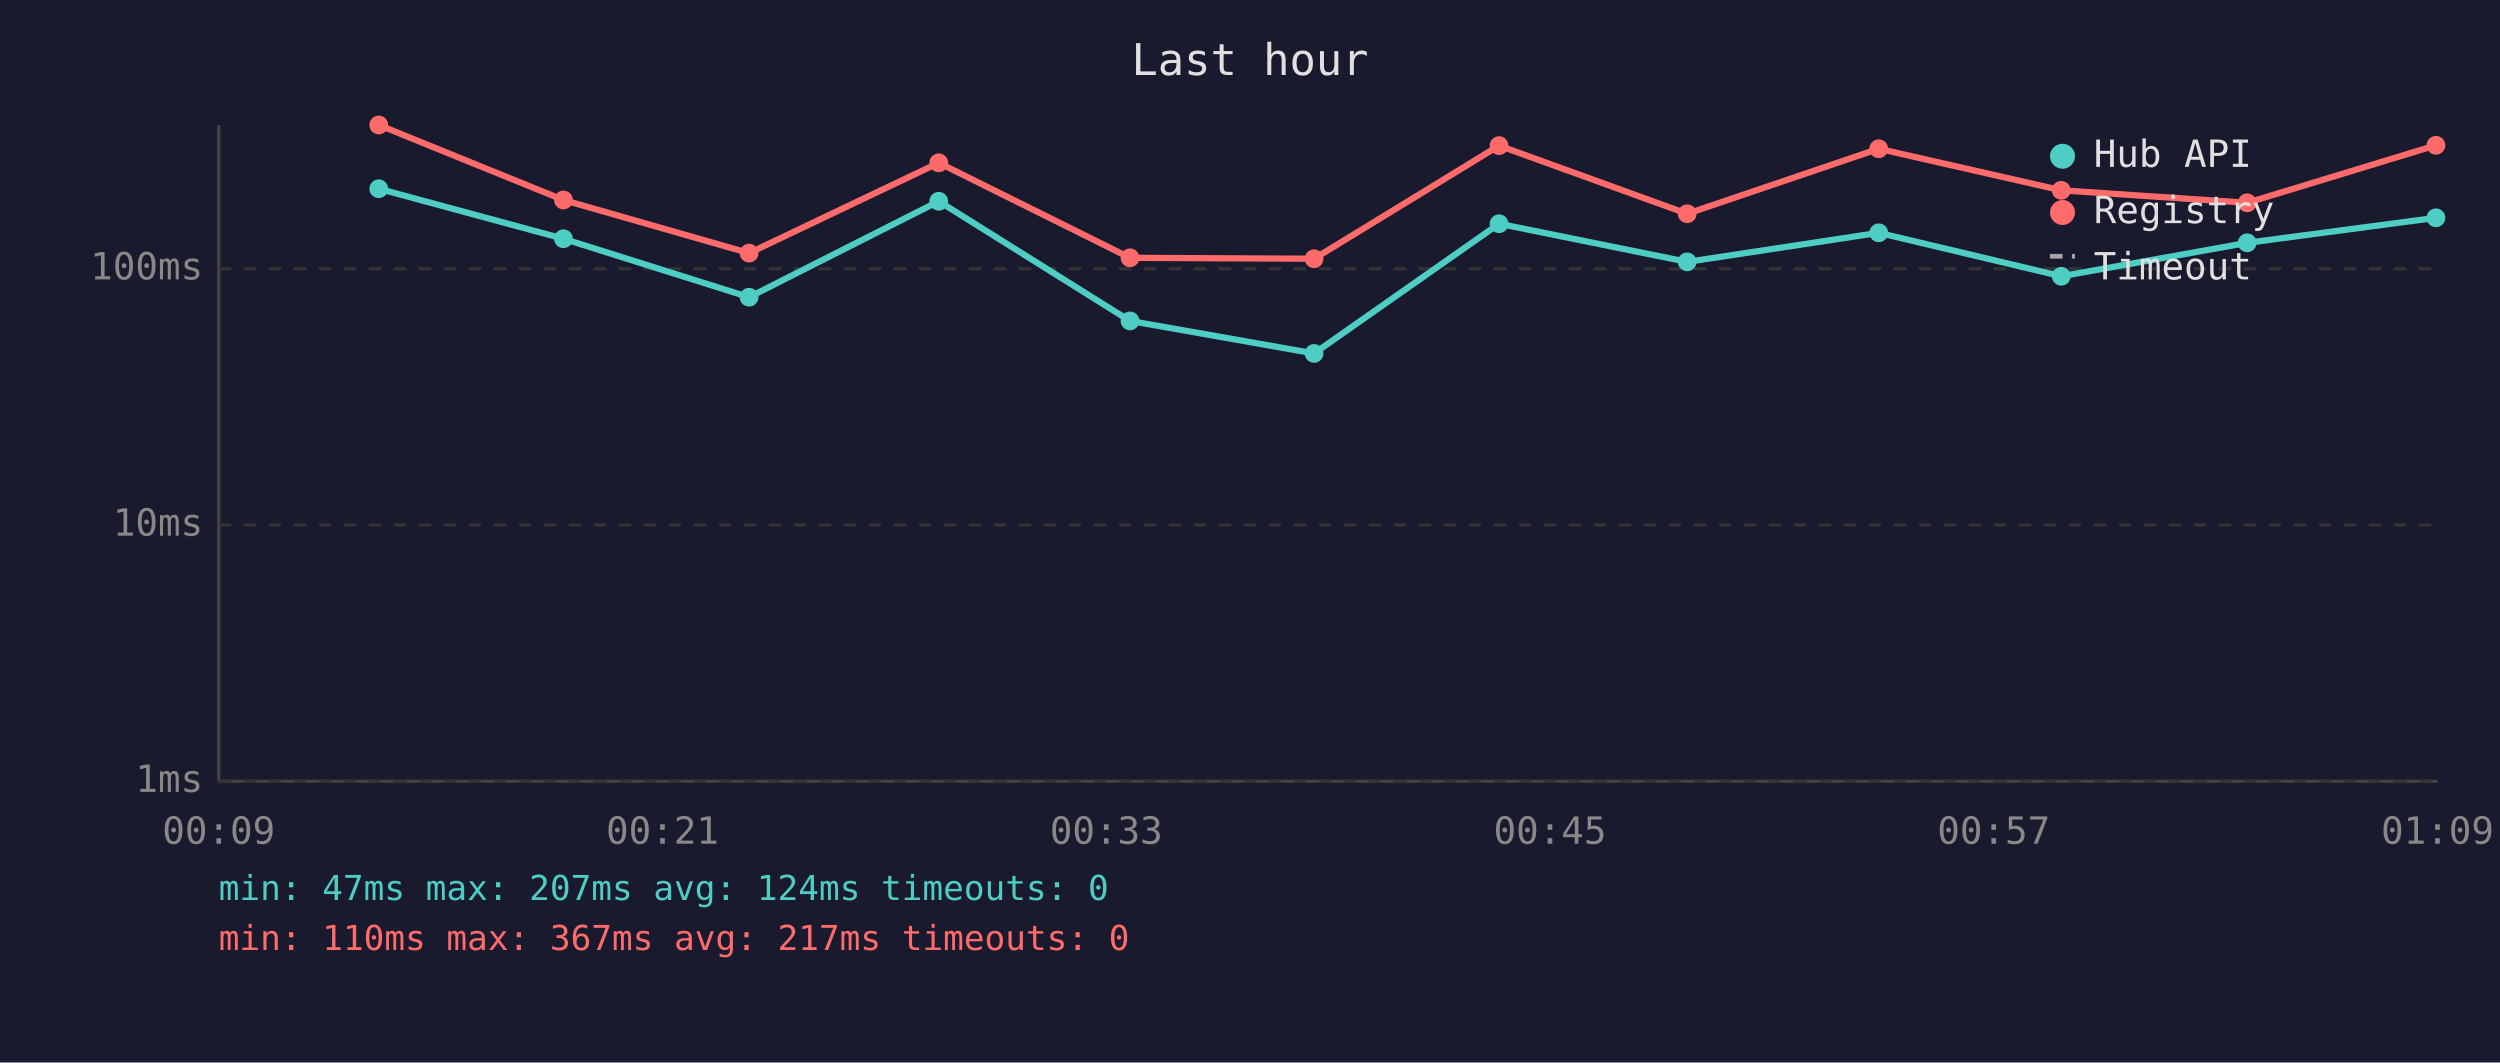
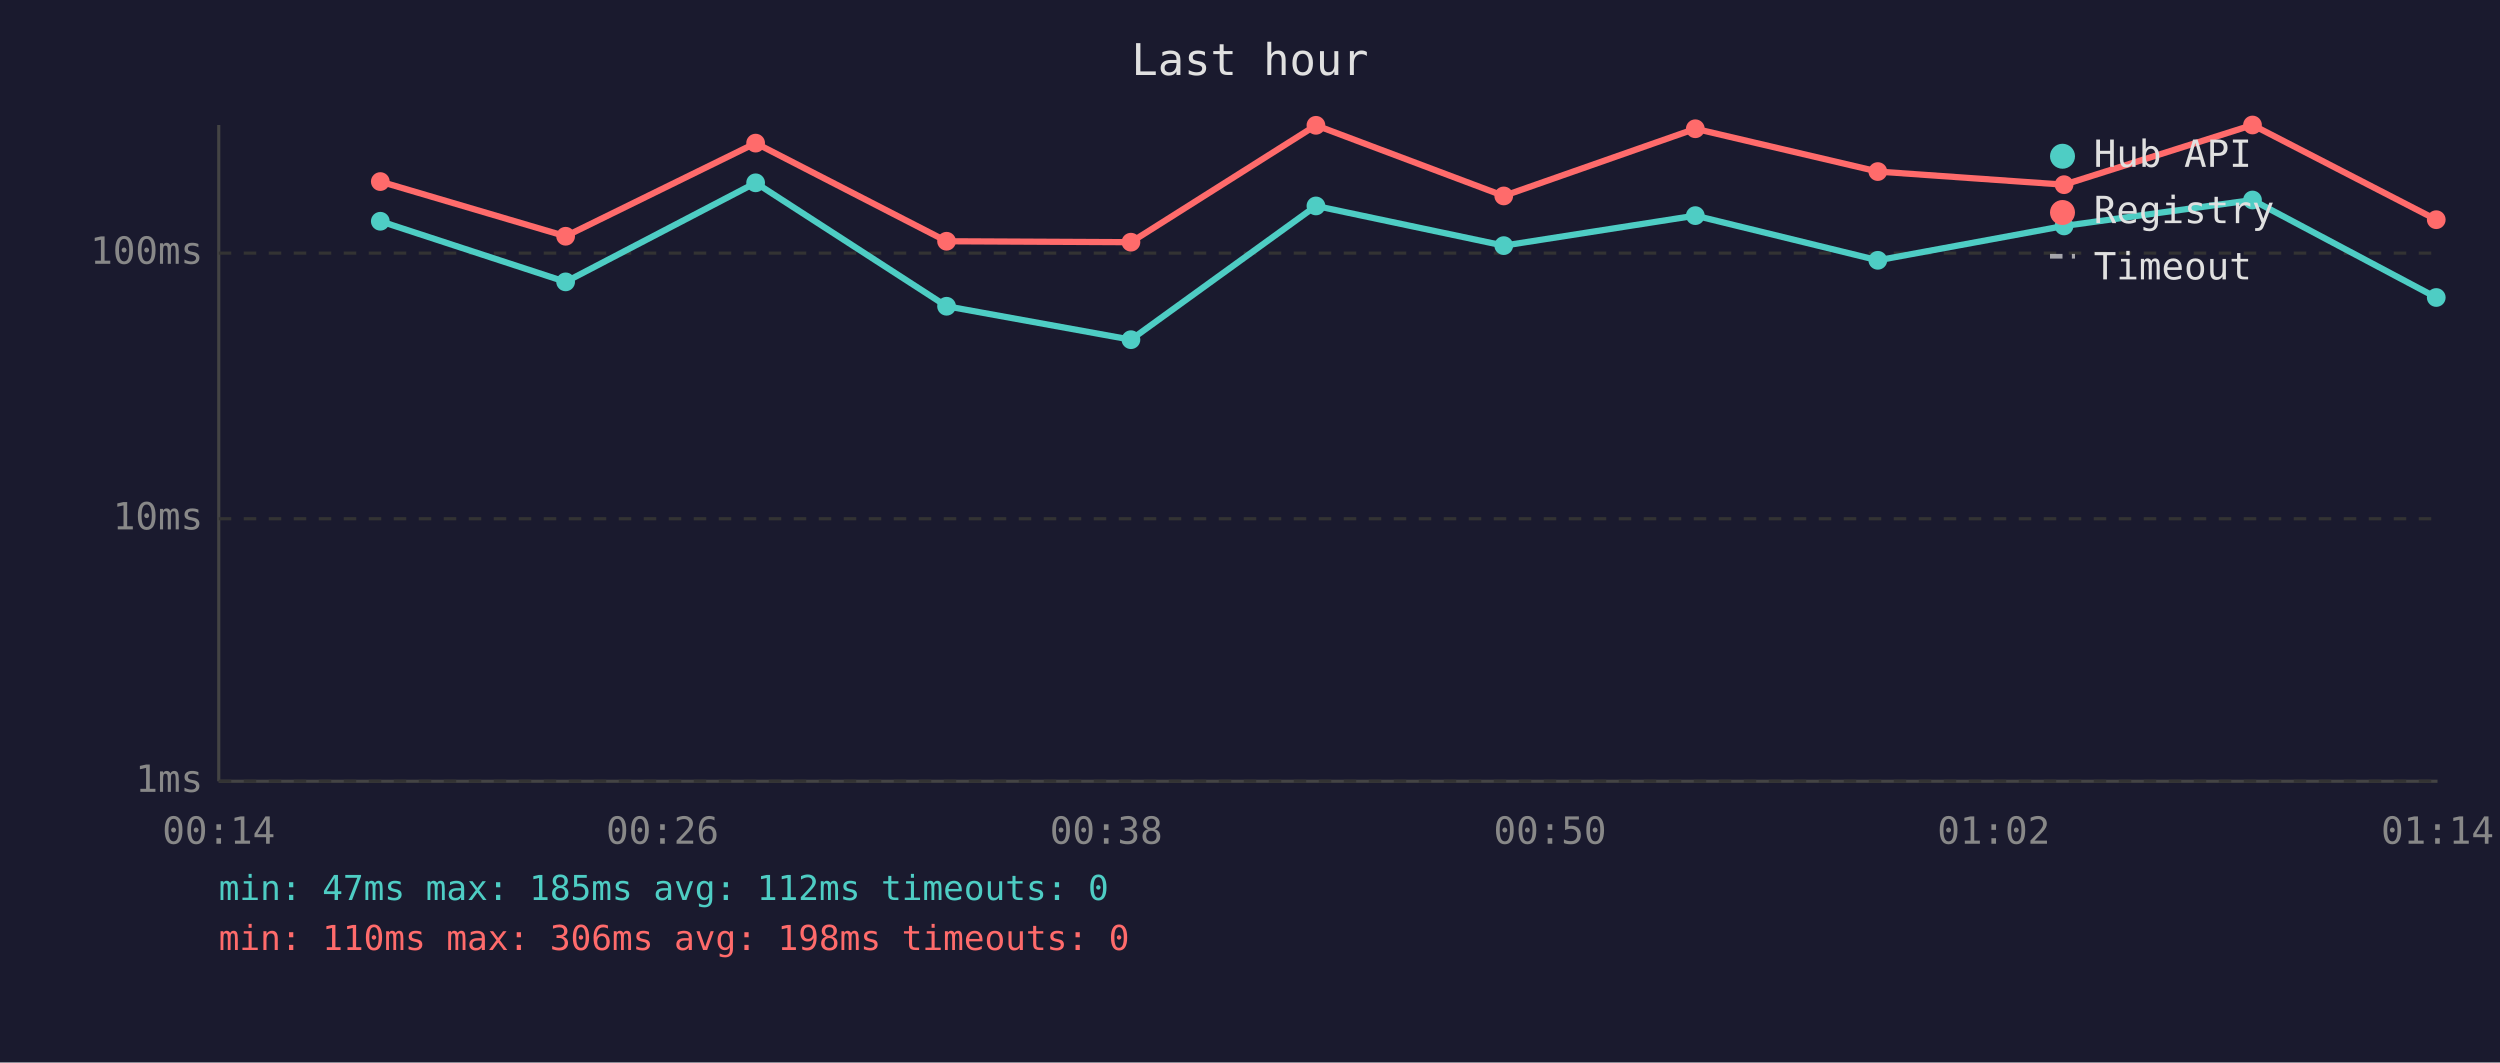
<svg xmlns="http://www.w3.org/2000/svg" viewBox="0 0 800 340" font-family="monospace" font-size="12">
  <rect width="800" height="340" fill="#1a1a2e" />
  <text x="400" y="24" fill="#e0e0e0" font-size="14" text-anchor="middle">Last hour</text>
  <line x1="70" y1="40" x2="70" y2="250" stroke="#444" stroke-width="1" />
  <line x1="70" y1="250" x2="780" y2="250" stroke="#444" stroke-width="1" />
  <line x1="70" y1="250" x2="780" y2="250" stroke="#333" stroke-width="1" stroke-dasharray="4" />
  <text x="65" y="250" fill="#888" text-anchor="end" dominant-baseline="middle">1ms</text>
-   <line x1="70" y1="168" x2="780" y2="168" stroke="#333" stroke-width="1" stroke-dasharray="4" />
-   <text x="65" y="168" fill="#888" text-anchor="end" dominant-baseline="middle">10ms</text>
-   <line x1="70" y1="86" x2="780" y2="86" stroke="#333" stroke-width="1" stroke-dasharray="4" />
-   <text x="65" y="86" fill="#888" text-anchor="end" dominant-baseline="middle">100ms</text>
-   <text x="70" y="270" fill="#888" text-anchor="middle">00:09</text>
-   <text x="212" y="270" fill="#888" text-anchor="middle">00:21</text>
-   <text x="354" y="270" fill="#888" text-anchor="middle">00:33</text>
-   <text x="496" y="270" fill="#888" text-anchor="middle">00:45</text>
-   <text x="638" y="270" fill="#888" text-anchor="middle">00:57</text>
-   <text x="780" y="270" fill="#888" text-anchor="middle">01:09</text>
-   <polyline points="121.2,60.4 180.3,76.4 239.7,95.1 300.4,64.4 361.6,102.7 420.5,113.1 479.7,71.6 539.9,83.8 601.2,74.5 659.6,88.4 719.1,77.7 779.5,69.7" fill="none" stroke="#4ecdc4" stroke-width="2" opacity="1" />
-   <circle cx="121.2" cy="60.4" r="3" fill="#4ecdc4" />
-   <circle cx="180.3" cy="76.4" r="3" fill="#4ecdc4" />
-   <circle cx="239.7" cy="95.1" r="3" fill="#4ecdc4" />
-   <circle cx="300.4" cy="64.4" r="3" fill="#4ecdc4" />
-   <circle cx="361.6" cy="102.7" r="3" fill="#4ecdc4" />
-   <circle cx="420.5" cy="113.1" r="3" fill="#4ecdc4" />
-   <circle cx="479.7" cy="71.6" r="3" fill="#4ecdc4" />
-   <circle cx="539.9" cy="83.8" r="3" fill="#4ecdc4" />
-   <circle cx="601.2" cy="74.5" r="3" fill="#4ecdc4" />
-   <circle cx="659.6" cy="88.4" r="3" fill="#4ecdc4" />
-   <circle cx="719.1" cy="77.7" r="3" fill="#4ecdc4" />
-   <circle cx="779.5" cy="69.7" r="3" fill="#4ecdc4" />
-   <polyline points="121.2,40.0 180.3,64.0 239.7,81.0 300.4,52.1 361.6,82.5 420.5,82.8 479.7,46.6 539.9,68.4 601.2,47.6 659.6,60.9 719.1,64.9 779.5,46.5" fill="none" stroke="#ff6b6b" stroke-width="2" opacity="1" />
-   <circle cx="121.2" cy="40.0" r="3" fill="#ff6b6b" />
-   <circle cx="180.3" cy="64.0" r="3" fill="#ff6b6b" />
-   <circle cx="239.7" cy="81.0" r="3" fill="#ff6b6b" />
-   <circle cx="300.4" cy="52.1" r="3" fill="#ff6b6b" />
-   <circle cx="361.6" cy="82.5" r="3" fill="#ff6b6b" />
-   <circle cx="420.5" cy="82.8" r="3" fill="#ff6b6b" />
-   <circle cx="479.7" cy="46.6" r="3" fill="#ff6b6b" />
-   <circle cx="539.9" cy="68.4" r="3" fill="#ff6b6b" />
-   <circle cx="601.2" cy="47.6" r="3" fill="#ff6b6b" />
-   <circle cx="659.6" cy="60.9" r="3" fill="#ff6b6b" />
-   <circle cx="719.1" cy="64.9" r="3" fill="#ff6b6b" />
-   <circle cx="779.5" cy="46.5" r="3" fill="#ff6b6b" />
+   <line x1="70" y1="166" x2="780" y2="166" stroke="#333" stroke-width="1" stroke-dasharray="4" />
+   <text x="65" y="166" fill="#888" text-anchor="end" dominant-baseline="middle">10ms</text>
+   <line x1="70" y1="81" x2="780" y2="81" stroke="#333" stroke-width="1" stroke-dasharray="4" />
+   <text x="65" y="81" fill="#888" text-anchor="end" dominant-baseline="middle">100ms</text>
+   <text x="70" y="270" fill="#888" text-anchor="middle">00:14</text>
+   <text x="212" y="270" fill="#888" text-anchor="middle">00:26</text>
+   <text x="354" y="270" fill="#888" text-anchor="middle">00:38</text>
+   <text x="496" y="270" fill="#888" text-anchor="middle">00:50</text>
+   <text x="638" y="270" fill="#888" text-anchor="middle">01:02</text>
+   <text x="780" y="270" fill="#888" text-anchor="middle">01:14</text>
+   <polyline points="121.7,70.8 181.0,90.2 241.8,58.5 302.9,98.0 361.9,108.7 421.1,65.9 481.2,78.6 542.5,69.0 600.9,83.3 660.5,72.3 720.8,64.0 779.6,95.2" fill="none" stroke="#4ecdc4" stroke-width="2" opacity="1" />
+   <circle cx="121.7" cy="70.8" r="3" fill="#4ecdc4" />
+   <circle cx="181.0" cy="90.2" r="3" fill="#4ecdc4" />
+   <circle cx="241.8" cy="58.5" r="3" fill="#4ecdc4" />
+   <circle cx="302.9" cy="98.0" r="3" fill="#4ecdc4" />
+   <circle cx="361.9" cy="108.7" r="3" fill="#4ecdc4" />
+   <circle cx="421.1" cy="65.9" r="3" fill="#4ecdc4" />
+   <circle cx="481.2" cy="78.6" r="3" fill="#4ecdc4" />
+   <circle cx="542.5" cy="69.0" r="3" fill="#4ecdc4" />
+   <circle cx="600.9" cy="83.3" r="3" fill="#4ecdc4" />
+   <circle cx="660.5" cy="72.3" r="3" fill="#4ecdc4" />
+   <circle cx="720.8" cy="64.0" r="3" fill="#4ecdc4" />
+   <circle cx="779.6" cy="95.2" r="3" fill="#4ecdc4" />
+   <polyline points="121.7,58.1 181.0,75.6 241.8,45.8 302.9,77.2 361.9,77.5 421.1,40.1 481.2,62.7 542.5,41.2 600.9,54.9 660.5,59.1 720.8,40.0 779.6,70.3" fill="none" stroke="#ff6b6b" stroke-width="2" opacity="1" />
+   <circle cx="121.7" cy="58.1" r="3" fill="#ff6b6b" />
+   <circle cx="181.0" cy="75.6" r="3" fill="#ff6b6b" />
+   <circle cx="241.8" cy="45.8" r="3" fill="#ff6b6b" />
+   <circle cx="302.9" cy="77.2" r="3" fill="#ff6b6b" />
+   <circle cx="361.9" cy="77.5" r="3" fill="#ff6b6b" />
+   <circle cx="421.1" cy="40.1" r="3" fill="#ff6b6b" />
+   <circle cx="481.2" cy="62.7" r="3" fill="#ff6b6b" />
+   <circle cx="542.5" cy="41.2" r="3" fill="#ff6b6b" />
+   <circle cx="600.9" cy="54.9" r="3" fill="#ff6b6b" />
+   <circle cx="660.5" cy="59.1" r="3" fill="#ff6b6b" />
+   <circle cx="720.8" cy="40.0" r="3" fill="#ff6b6b" />
+   <circle cx="779.6" cy="70.3" r="3" fill="#ff6b6b" />
  <circle cx="660" cy="50" r="4" fill="#4ecdc4" />
  <text x="670" y="50" fill="#e0e0e0" dominant-baseline="middle">Hub API</text>
  <circle cx="660" cy="68" r="4" fill="#ff6b6b" />
  <text x="670" y="68" fill="#e0e0e0" dominant-baseline="middle">Registry</text>
  <line x1="656" y1="82" x2="664" y2="82" stroke="#e0e0e0" stroke-width="1.5" stroke-dasharray="4,3" opacity="0.7" />
  <text x="670" y="86" fill="#e0e0e0" dominant-baseline="middle">Timeout</text>
-   <text x="70" y="288" fill="#4ecdc4" font-size="11">min: 47ms  max: 207ms  avg: 124ms  timeouts: 0</text>
-   <text x="70" y="304" fill="#ff6b6b" font-size="11">min: 110ms  max: 367ms  avg: 217ms  timeouts: 0</text>
+   <text x="70" y="288" fill="#4ecdc4" font-size="11">min: 47ms  max: 185ms  avg: 112ms  timeouts: 0</text>
+   <text x="70" y="304" fill="#ff6b6b" font-size="11">min: 110ms  max: 306ms  avg: 198ms  timeouts: 0</text>
</svg>
